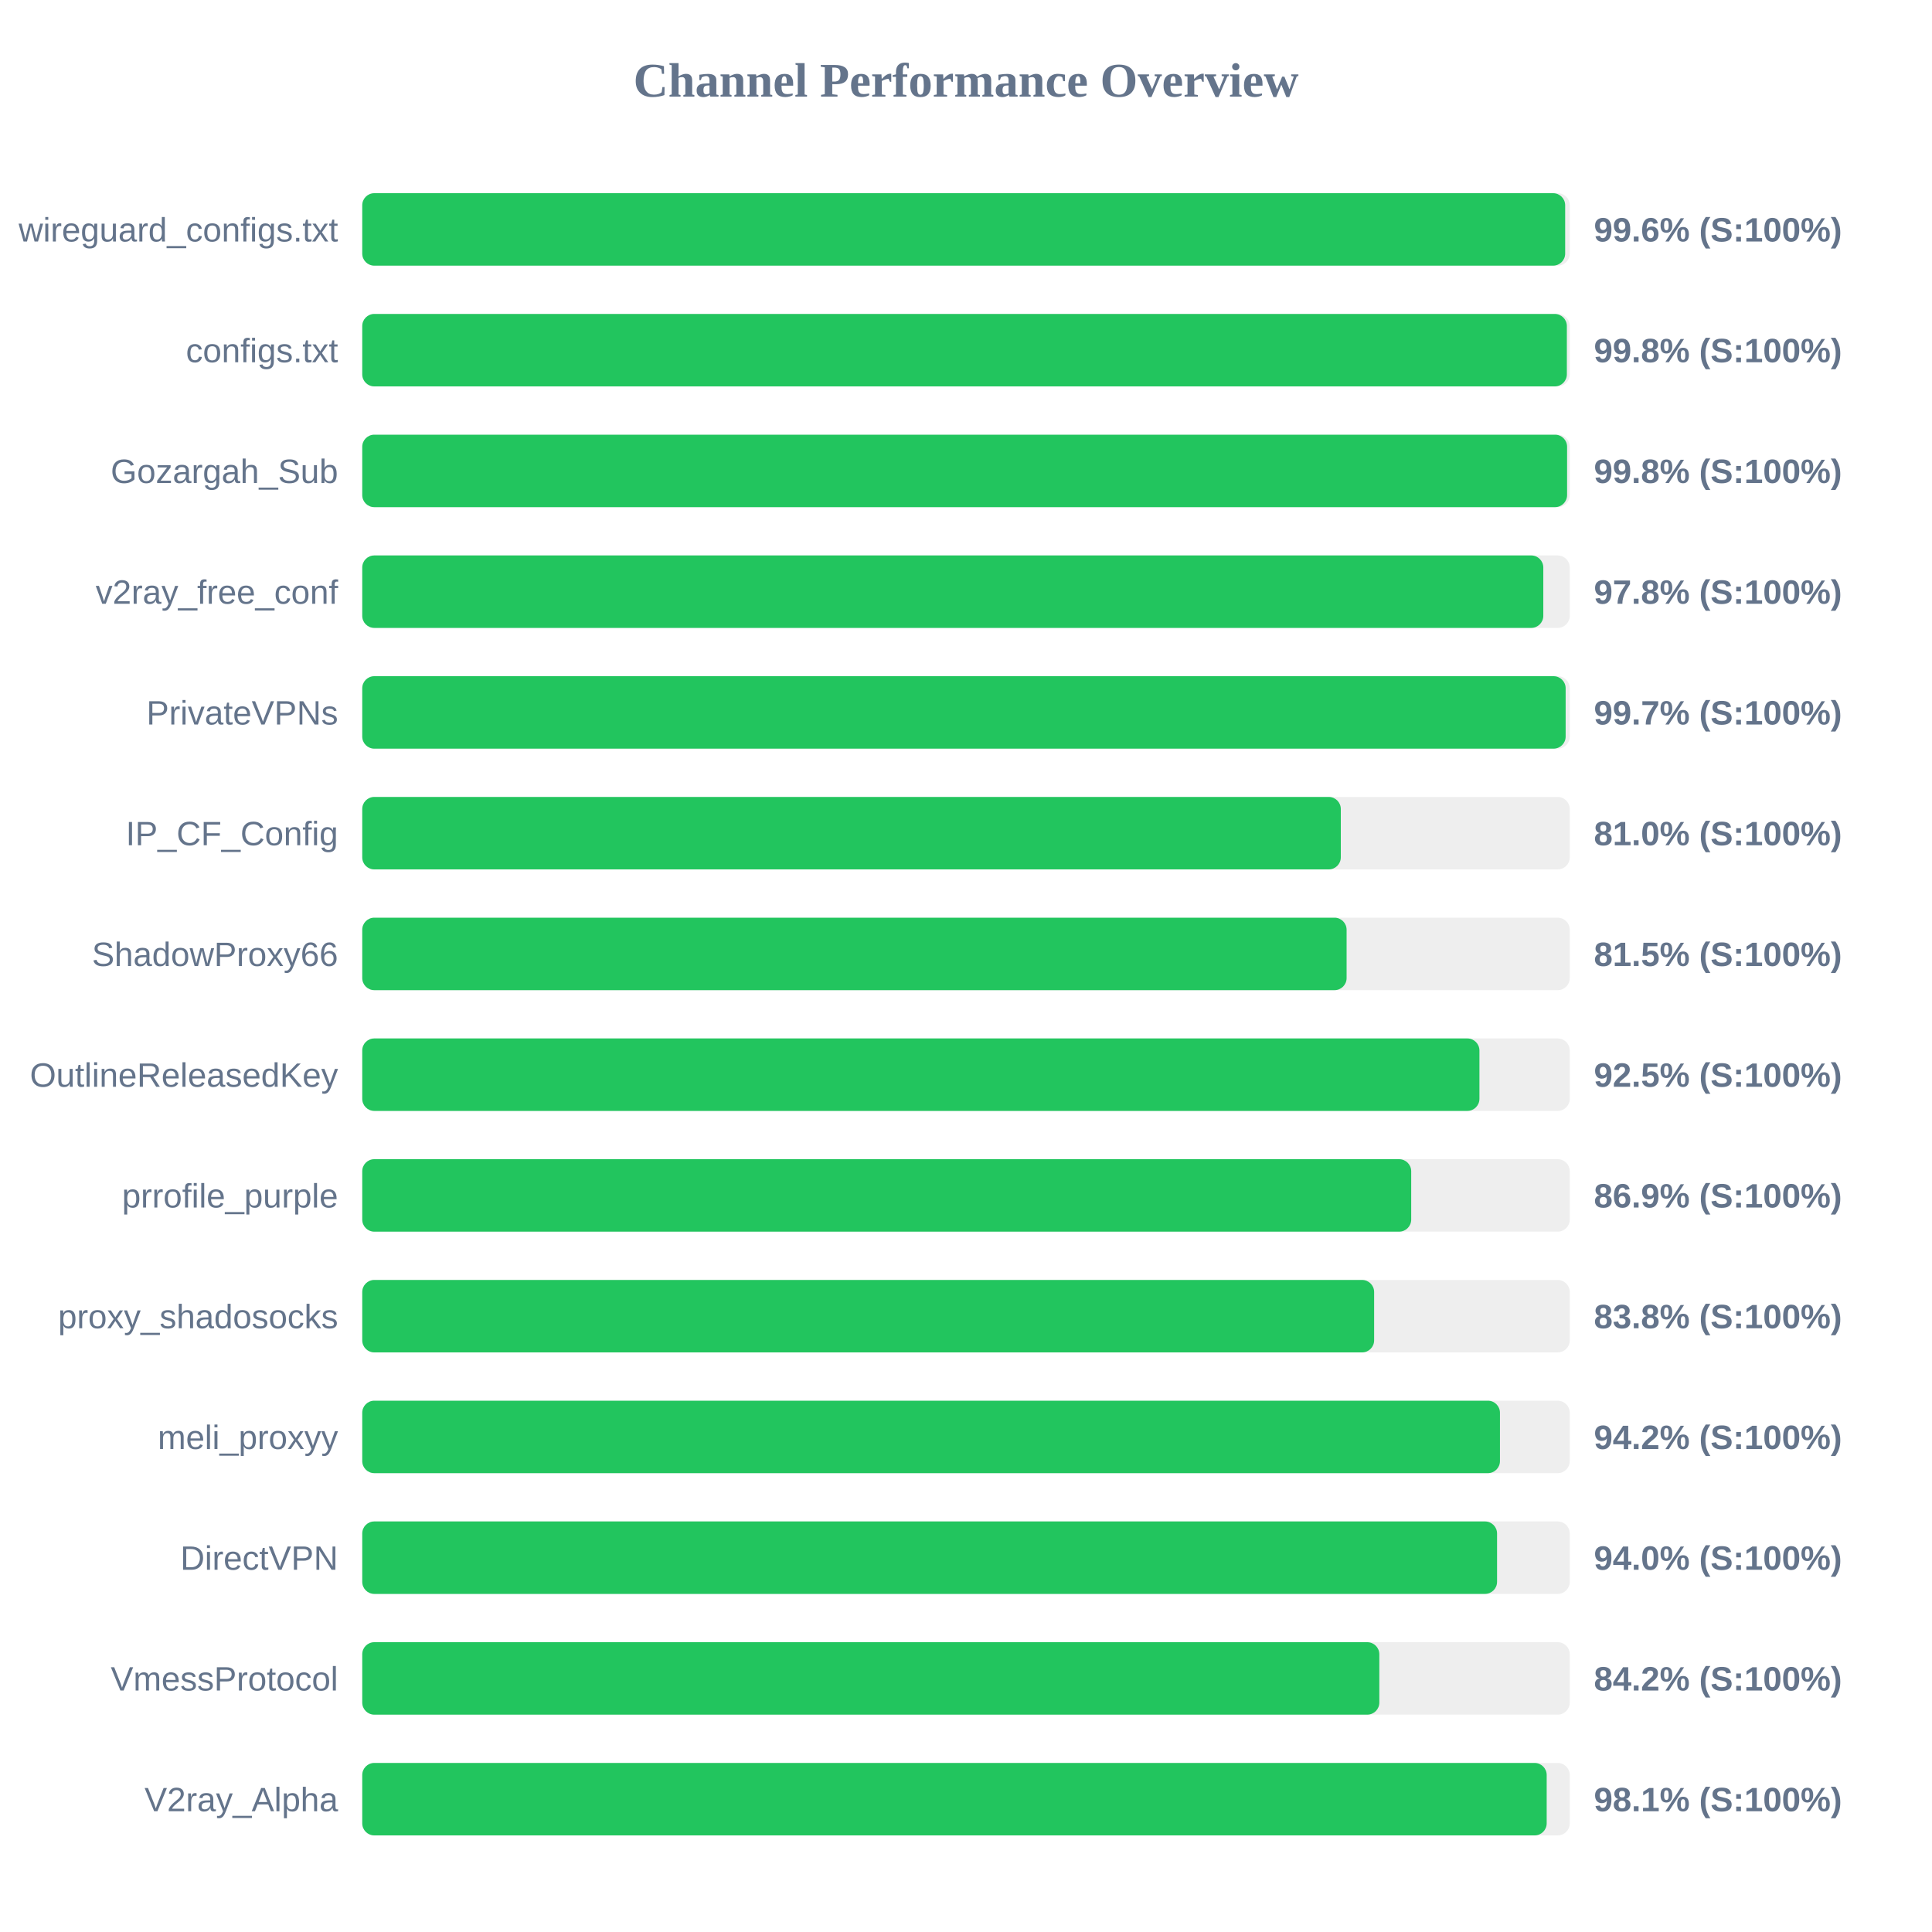
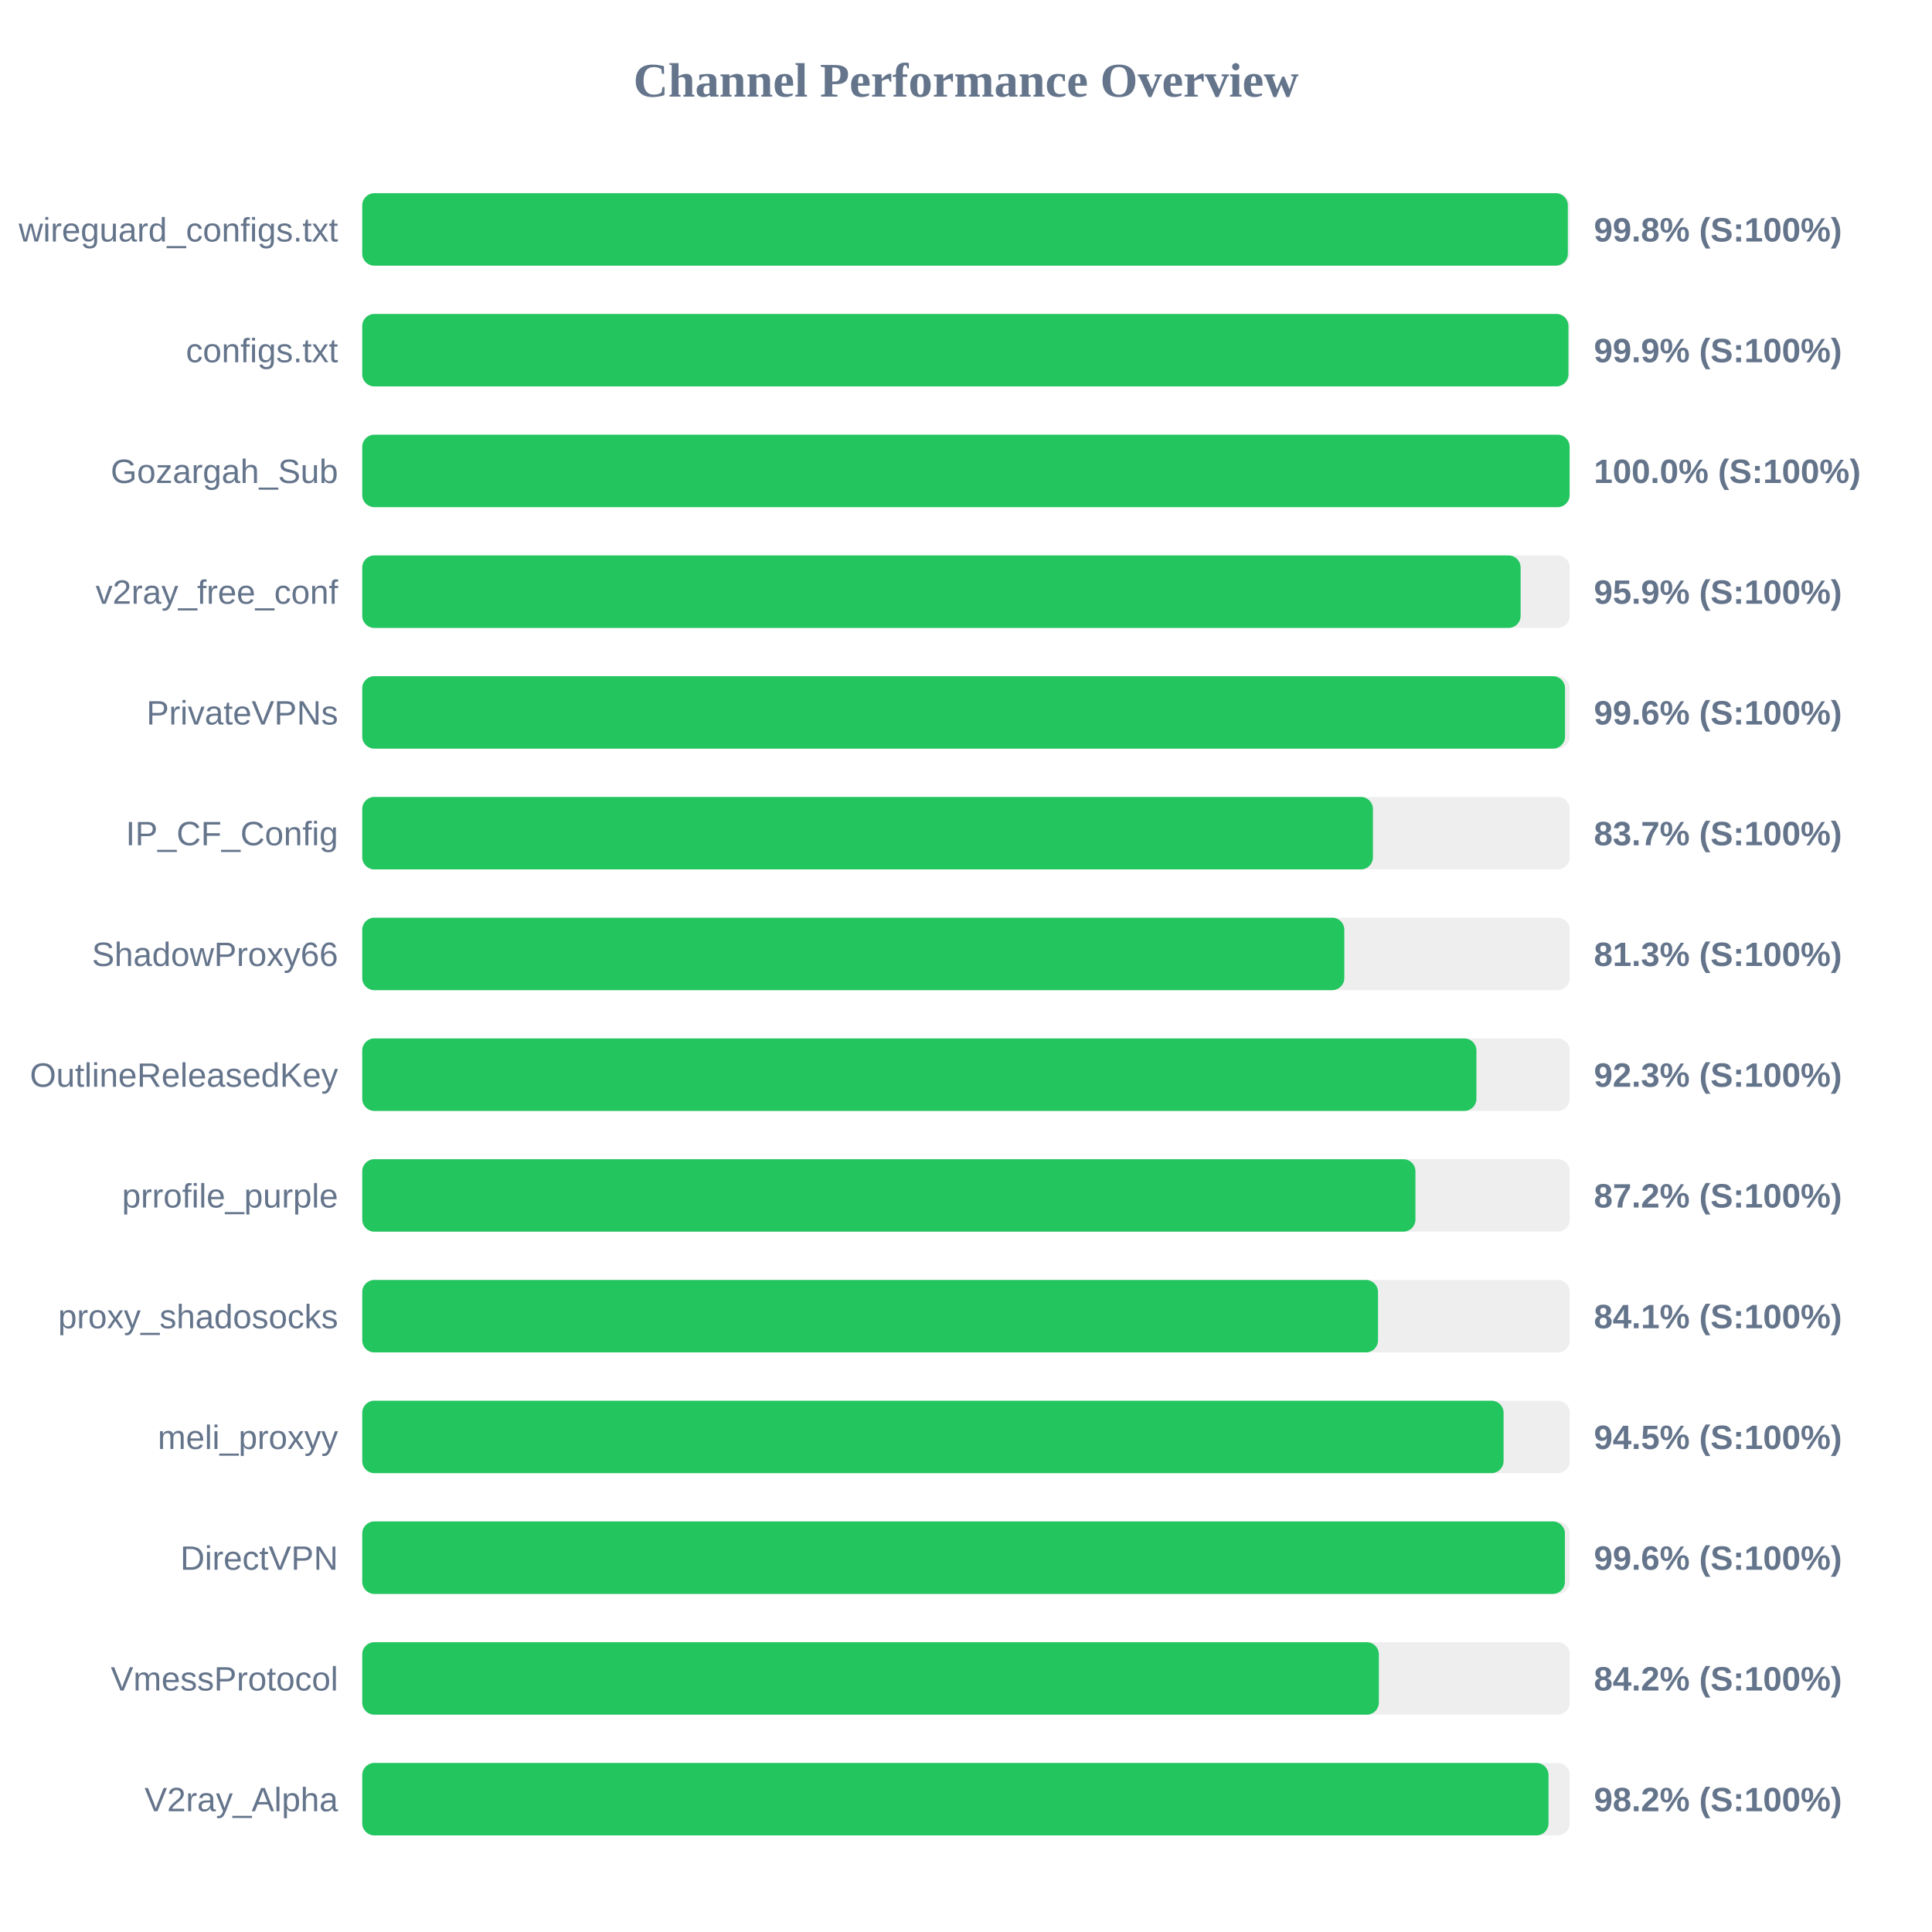
<svg xmlns="http://www.w3.org/2000/svg" width="800" height="800" version="1.1">
  <style>
        .row { font: 14px Arial; fill: #64748b; }
        .score { font: bold 14px Arial; fill: #64748b; }
    </style>
  <text x="400" y="40" text-anchor="middle" font-size="20px" font-weight="bold" fill="#64748b">Channel Performance Overview</text>
  <rect x="150" y="80" width="500" height="30" fill="#eee" rx="5" />
-   <rect x="150" y="80" width="498.1" height="30" fill="#22c55e" rx="5" />
+   <rect x="150" y="80" width="499.2" height="30" fill="#22c55e" rx="5" />
  <text x="140" y="100" text-anchor="end" class="row">wireguard_configs.txt</text>
-   <text x="660" y="100" text-anchor="start" class="score">99.6% (S:100%)</text>
+   <text x="660" y="100" text-anchor="start" class="score">99.8% (S:100%)</text>
  <rect x="150" y="130" width="500" height="30" fill="#eee" rx="5" />
-   <rect x="150" y="130" width="498.8" height="30" fill="#22c55e" rx="5" />
+   <rect x="150" y="130" width="499.45" height="30" fill="#22c55e" rx="5" />
  <text x="140" y="150" text-anchor="end" class="row">configs.txt</text>
-   <text x="660" y="150" text-anchor="start" class="score">99.8% (S:100%)</text>
+   <text x="660" y="150" text-anchor="start" class="score">99.9% (S:100%)</text>
  <rect x="150" y="180" width="500" height="30" fill="#eee" rx="5" />
-   <rect x="150" y="180" width="498.9" height="30" fill="#22c55e" rx="5" />
+   <rect x="150" y="180" width="499.95" height="30" fill="#22c55e" rx="5" />
  <text x="140" y="200" text-anchor="end" class="row">Gozargah_Sub</text>
-   <text x="660" y="200" text-anchor="start" class="score">99.8% (S:100%)</text>
+   <text x="660" y="200" text-anchor="start" class="score">100.0% (S:100%)</text>
  <rect x="150" y="230" width="500" height="30" fill="#eee" rx="5" />
-   <rect x="150" y="230" width="489.05" height="30" fill="#22c55e" rx="5" />
+   <rect x="150" y="230" width="479.65" height="30" fill="#22c55e" rx="5" />
  <text x="140" y="250" text-anchor="end" class="row">v2ray_free_conf</text>
-   <text x="660" y="250" text-anchor="start" class="score">97.8% (S:100%)</text>
+   <text x="660" y="250" text-anchor="start" class="score">95.9% (S:100%)</text>
  <rect x="150" y="280" width="500" height="30" fill="#eee" rx="5" />
-   <rect x="150" y="280" width="498.3" height="30" fill="#22c55e" rx="5" />
+   <rect x="150" y="280" width="498.05" height="30" fill="#22c55e" rx="5" />
  <text x="140" y="300" text-anchor="end" class="row">PrivateVPNs</text>
-   <text x="660" y="300" text-anchor="start" class="score">99.7% (S:100%)</text>
+   <text x="660" y="300" text-anchor="start" class="score">99.6% (S:100%)</text>
  <rect x="150" y="330" width="500" height="30" fill="#eee" rx="5" />
-   <rect x="150" y="330" width="405.2" height="30" fill="#22c55e" rx="5" />
+   <rect x="150" y="330" width="418.5" height="30" fill="#22c55e" rx="5" />
  <text x="140" y="350" text-anchor="end" class="row">IP_CF_Config</text>
-   <text x="660" y="350" text-anchor="start" class="score">81.0% (S:100%)</text>
+   <text x="660" y="350" text-anchor="start" class="score">83.7% (S:100%)</text>
  <rect x="150" y="380" width="500" height="30" fill="#eee" rx="5" />
-   <rect x="150" y="380" width="407.6" height="30" fill="#22c55e" rx="5" />
+   <rect x="150" y="380" width="406.65" height="30" fill="#22c55e" rx="5" />
  <text x="140" y="400" text-anchor="end" class="row">ShadowProxy66</text>
-   <text x="660" y="400" text-anchor="start" class="score">81.5% (S:100%)</text>
+   <text x="660" y="400" text-anchor="start" class="score">81.3% (S:100%)</text>
  <rect x="150" y="430" width="500" height="30" fill="#eee" rx="5" />
-   <rect x="150" y="430" width="462.6" height="30" fill="#22c55e" rx="5" />
+   <rect x="150" y="430" width="461.35" height="30" fill="#22c55e" rx="5" />
  <text x="140" y="450" text-anchor="end" class="row">OutlineReleasedKey</text>
-   <text x="660" y="450" text-anchor="start" class="score">92.5% (S:100%)</text>
+   <text x="660" y="450" text-anchor="start" class="score">92.3% (S:100%)</text>
  <rect x="150" y="480" width="500" height="30" fill="#eee" rx="5" />
-   <rect x="150" y="480" width="434.35" height="30" fill="#22c55e" rx="5" />
+   <rect x="150" y="480" width="436.1" height="30" fill="#22c55e" rx="5" />
  <text x="140" y="500" text-anchor="end" class="row">prrofile_purple</text>
-   <text x="660" y="500" text-anchor="start" class="score">86.9% (S:100%)</text>
+   <text x="660" y="500" text-anchor="start" class="score">87.2% (S:100%)</text>
  <rect x="150" y="530" width="500" height="30" fill="#eee" rx="5" />
-   <rect x="150" y="530" width="419.0" height="30" fill="#22c55e" rx="5" />
+   <rect x="150" y="530" width="420.6" height="30" fill="#22c55e" rx="5" />
  <text x="140" y="550" text-anchor="end" class="row">proxy_shadosocks</text>
-   <text x="660" y="550" text-anchor="start" class="score">83.8% (S:100%)</text>
+   <text x="660" y="550" text-anchor="start" class="score">84.1% (S:100%)</text>
  <rect x="150" y="580" width="500" height="30" fill="#eee" rx="5" />
-   <rect x="150" y="580" width="471.1" height="30" fill="#22c55e" rx="5" />
+   <rect x="150" y="580" width="472.6" height="30" fill="#22c55e" rx="5" />
  <text x="140" y="600" text-anchor="end" class="row">meli_proxyy</text>
-   <text x="660" y="600" text-anchor="start" class="score">94.2% (S:100%)</text>
+   <text x="660" y="600" text-anchor="start" class="score">94.5% (S:100%)</text>
  <rect x="150" y="630" width="500" height="30" fill="#eee" rx="5" />
-   <rect x="150" y="630" width="469.9" height="30" fill="#22c55e" rx="5" />
+   <rect x="150" y="630" width="498.0" height="30" fill="#22c55e" rx="5" />
  <text x="140" y="650" text-anchor="end" class="row">DirectVPN</text>
-   <text x="660" y="650" text-anchor="start" class="score">94.0% (S:100%)</text>
+   <text x="660" y="650" text-anchor="start" class="score">99.6% (S:100%)</text>
  <rect x="150" y="680" width="500" height="30" fill="#eee" rx="5" />
-   <rect x="150" y="680" width="421.15" height="30" fill="#22c55e" rx="5" />
+   <rect x="150" y="680" width="420.95" height="30" fill="#22c55e" rx="5" />
  <text x="140" y="700" text-anchor="end" class="row">VmessProtocol</text>
  <text x="660" y="700" text-anchor="start" class="score">84.2% (S:100%)</text>
  <rect x="150" y="730" width="500" height="30" fill="#eee" rx="5" />
-   <rect x="150" y="730" width="490.45" height="30" fill="#22c55e" rx="5" />
+   <rect x="150" y="730" width="491.2" height="30" fill="#22c55e" rx="5" />
  <text x="140" y="750" text-anchor="end" class="row">V2ray_Alpha</text>
-   <text x="660" y="750" text-anchor="start" class="score">98.1% (S:100%)</text>
+   <text x="660" y="750" text-anchor="start" class="score">98.2% (S:100%)</text>
</svg>
